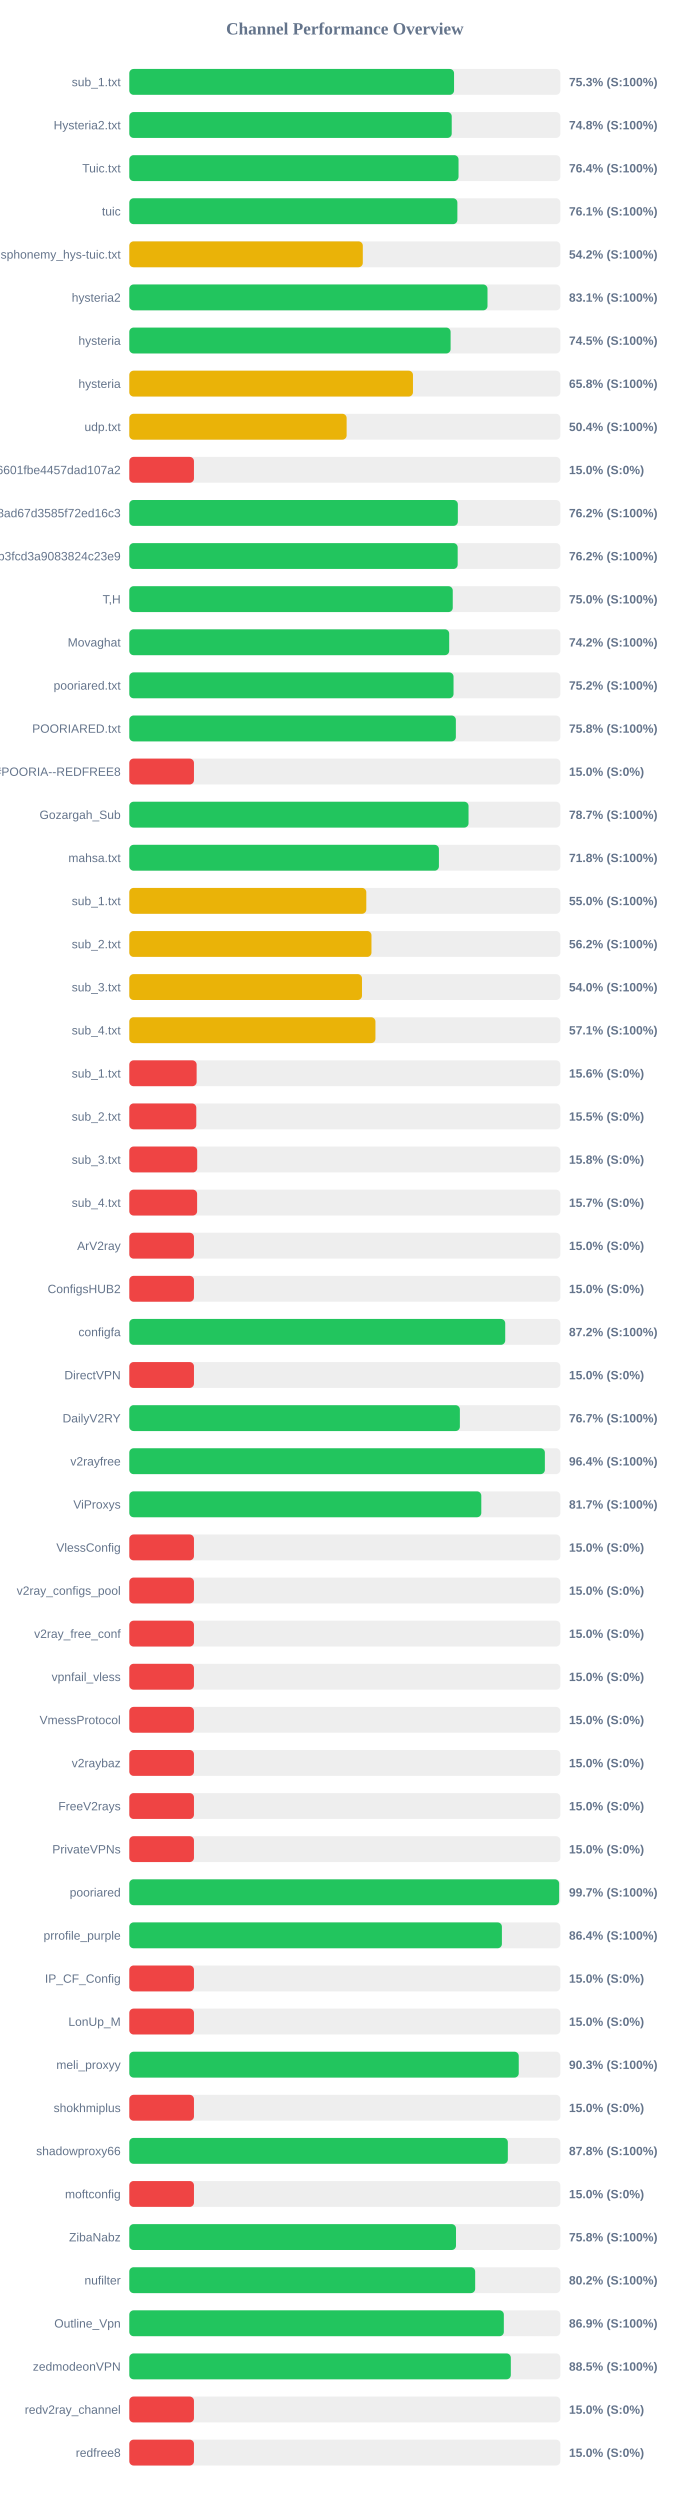
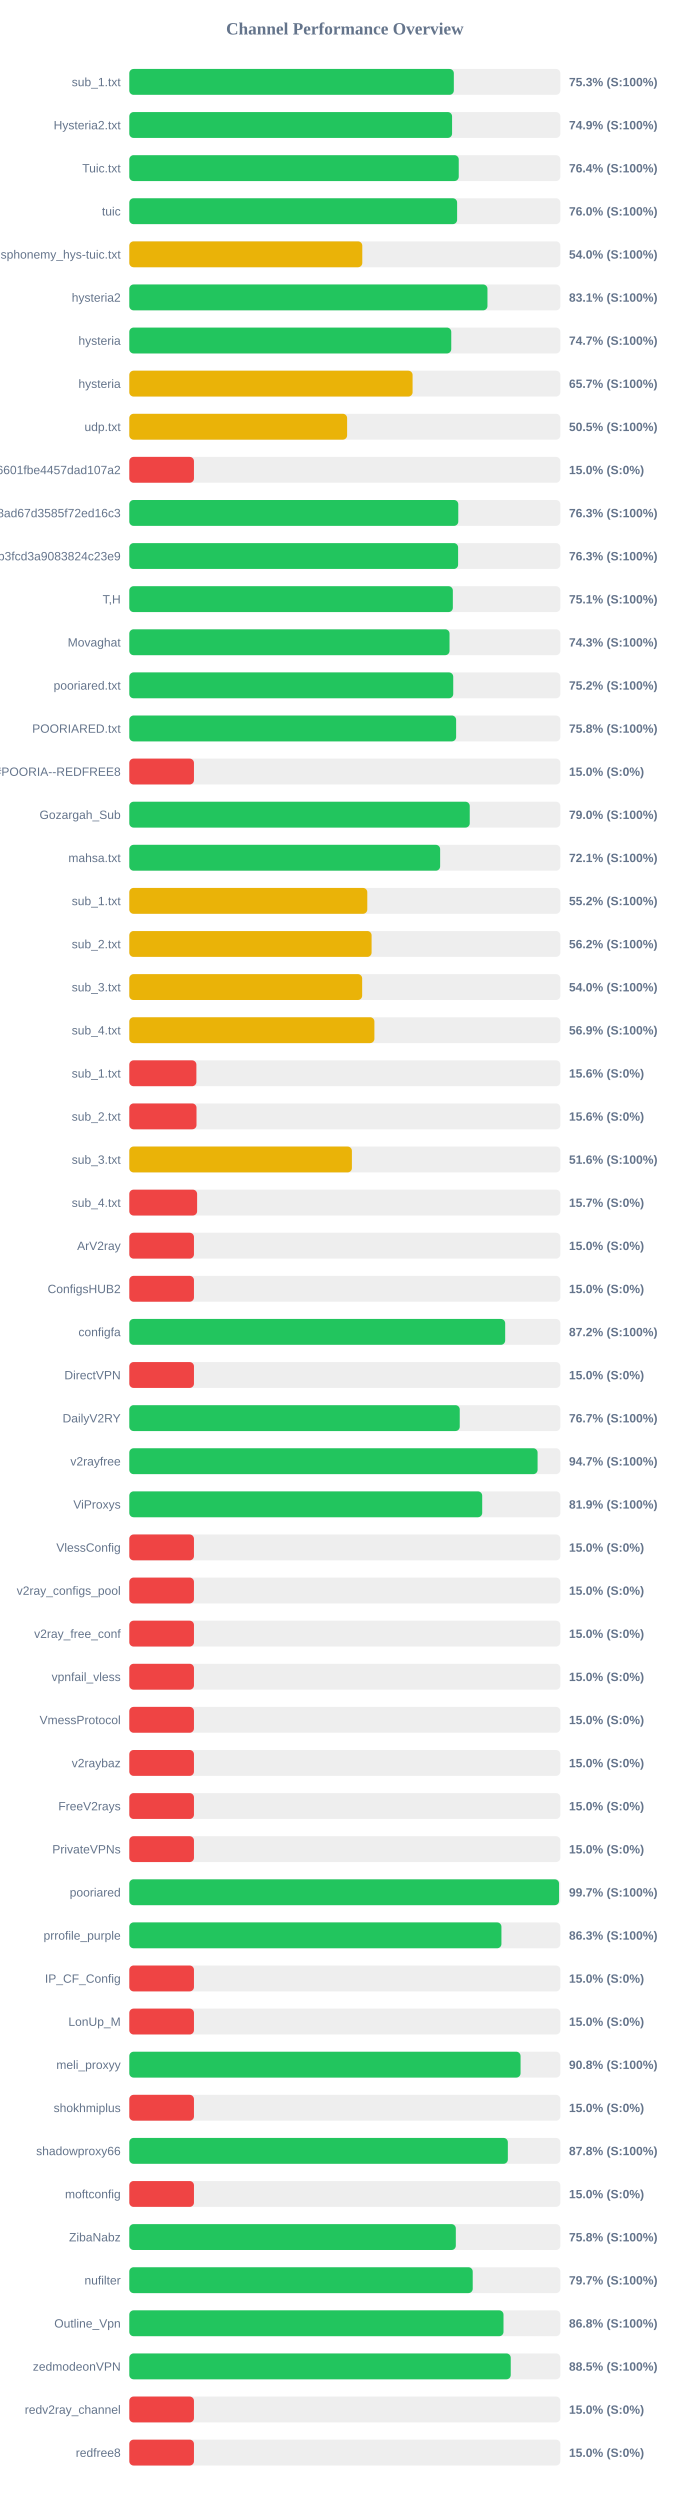
<svg xmlns="http://www.w3.org/2000/svg" width="800" height="2900" version="1.1">
  <style>
        .row { font: 14px Arial; fill: #64748b; }
        .score { font: bold 14px Arial; fill: #64748b; }
    </style>
  <text x="400" y="40" text-anchor="middle" font-size="20px" font-weight="bold" fill="#64748b">Channel Performance Overview</text>
  <rect x="150" y="80" width="500" height="30" fill="#eee" rx="5" />
-   <rect x="150" y="80" width="376.7" height="30" fill="#22c55e" rx="5" />
+   <rect x="150" y="80" width="376.45" height="30" fill="#22c55e" rx="5" />
  <text x="140" y="100" text-anchor="end" class="row">sub_1.txt</text>
  <text x="660" y="100" text-anchor="start" class="score">75.3% (S:100%)</text>
  <rect x="150" y="130" width="500" height="30" fill="#eee" rx="5" />
-   <rect x="150" y="130" width="374.0" height="30" fill="#22c55e" rx="5" />
+   <rect x="150" y="130" width="374.4" height="30" fill="#22c55e" rx="5" />
  <text x="140" y="150" text-anchor="end" class="row">Hysteria2.txt</text>
-   <text x="660" y="150" text-anchor="start" class="score">74.8% (S:100%)</text>
+   <text x="660" y="150" text-anchor="start" class="score">74.9% (S:100%)</text>
  <rect x="150" y="180" width="500" height="30" fill="#eee" rx="5" />
-   <rect x="150" y="180" width="381.9" height="30" fill="#22c55e" rx="5" />
+   <rect x="150" y="180" width="382.15" height="30" fill="#22c55e" rx="5" />
  <text x="140" y="200" text-anchor="end" class="row">Tuic.txt</text>
  <text x="660" y="200" text-anchor="start" class="score">76.4% (S:100%)</text>
  <rect x="150" y="230" width="500" height="30" fill="#eee" rx="5" />
-   <rect x="150" y="230" width="380.55" height="30" fill="#22c55e" rx="5" />
+   <rect x="150" y="230" width="380.25" height="30" fill="#22c55e" rx="5" />
  <text x="140" y="250" text-anchor="end" class="row">tuic</text>
-   <text x="660" y="250" text-anchor="start" class="score">76.1% (S:100%)</text>
+   <text x="660" y="250" text-anchor="start" class="score">76.0% (S:100%)</text>
  <rect x="150" y="280" width="500" height="30" fill="#eee" rx="5" />
-   <rect x="150" y="280" width="270.85" height="30" fill="#eab308" rx="5" />
+   <rect x="150" y="280" width="270.25" height="30" fill="#eab308" rx="5" />
  <text x="140" y="300" text-anchor="end" class="row">ndsphonemy_hys-tuic.txt</text>
-   <text x="660" y="300" text-anchor="start" class="score">54.2% (S:100%)</text>
+   <text x="660" y="300" text-anchor="start" class="score">54.0% (S:100%)</text>
  <rect x="150" y="330" width="500" height="30" fill="#eee" rx="5" />
-   <rect x="150" y="330" width="415.5" height="30" fill="#22c55e" rx="5" />
+   <rect x="150" y="330" width="415.45" height="30" fill="#22c55e" rx="5" />
  <text x="140" y="350" text-anchor="end" class="row">hysteria2</text>
  <text x="660" y="350" text-anchor="start" class="score">83.1% (S:100%)</text>
  <rect x="150" y="380" width="500" height="30" fill="#eee" rx="5" />
-   <rect x="150" y="380" width="372.7" height="30" fill="#22c55e" rx="5" />
+   <rect x="150" y="380" width="373.45" height="30" fill="#22c55e" rx="5" />
  <text x="140" y="400" text-anchor="end" class="row">hysteria</text>
-   <text x="660" y="400" text-anchor="start" class="score">74.5% (S:100%)</text>
+   <text x="660" y="400" text-anchor="start" class="score">74.7% (S:100%)</text>
  <rect x="150" y="430" width="500" height="30" fill="#eee" rx="5" />
-   <rect x="150" y="430" width="329.05" height="30" fill="#eab308" rx="5" />
+   <rect x="150" y="430" width="328.6" height="30" fill="#eab308" rx="5" />
  <text x="140" y="450" text-anchor="end" class="row">hysteria</text>
-   <text x="660" y="450" text-anchor="start" class="score">65.8% (S:100%)</text>
+   <text x="660" y="450" text-anchor="start" class="score">65.7% (S:100%)</text>
  <rect x="150" y="480" width="500" height="30" fill="#eee" rx="5" />
-   <rect x="150" y="480" width="252.1" height="30" fill="#eab308" rx="5" />
+   <rect x="150" y="480" width="252.65" height="30" fill="#eab308" rx="5" />
  <text x="140" y="500" text-anchor="end" class="row">udp.txt</text>
-   <text x="660" y="500" text-anchor="start" class="score">50.4% (S:100%)</text>
+   <text x="660" y="500" text-anchor="start" class="score">50.5% (S:100%)</text>
  <rect x="150" y="530" width="500" height="30" fill="#eee" rx="5" />
  <rect x="150" y="530" width="75.0" height="30" fill="#ef4444" rx="5" />
  <text x="140" y="550" text-anchor="end" class="row">6ca22ad3b96aa6601fbe4457dad107a2</text>
  <text x="660" y="550" text-anchor="start" class="score">15.0% (S:0%)</text>
  <rect x="150" y="580" width="500" height="30" fill="#eee" rx="5" />
-   <rect x="150" y="580" width="381.1" height="30" fill="#22c55e" rx="5" />
+   <rect x="150" y="580" width="381.6" height="30" fill="#22c55e" rx="5" />
  <text x="140" y="600" text-anchor="end" class="row">d2ddf60933dd08ad67d3585f72ed16c3</text>
-   <text x="660" y="600" text-anchor="start" class="score">76.2% (S:100%)</text>
+   <text x="660" y="600" text-anchor="start" class="score">76.3% (S:100%)</text>
  <rect x="150" y="630" width="500" height="30" fill="#eee" rx="5" />
-   <rect x="150" y="630" width="380.9" height="30" fill="#22c55e" rx="5" />
+   <rect x="150" y="630" width="381.4" height="30" fill="#22c55e" rx="5" />
  <text x="140" y="650" text-anchor="end" class="row">subscribe?token=8bc38a0c131e9b3fcd3a9083824c23e9</text>
-   <text x="660" y="650" text-anchor="start" class="score">76.2% (S:100%)</text>
+   <text x="660" y="650" text-anchor="start" class="score">76.3% (S:100%)</text>
  <rect x="150" y="680" width="500" height="30" fill="#eee" rx="5" />
-   <rect x="150" y="680" width="375.2" height="30" fill="#22c55e" rx="5" />
+   <rect x="150" y="680" width="375.3" height="30" fill="#22c55e" rx="5" />
  <text x="140" y="700" text-anchor="end" class="row">T,H</text>
-   <text x="660" y="700" text-anchor="start" class="score">75.0% (S:100%)</text>
+   <text x="660" y="700" text-anchor="start" class="score">75.1% (S:100%)</text>
  <rect x="150" y="730" width="500" height="30" fill="#eee" rx="5" />
-   <rect x="150" y="730" width="371.05" height="30" fill="#22c55e" rx="5" />
+   <rect x="150" y="730" width="371.45" height="30" fill="#22c55e" rx="5" />
  <text x="140" y="750" text-anchor="end" class="row">Movaghat</text>
-   <text x="660" y="750" text-anchor="start" class="score">74.2% (S:100%)</text>
+   <text x="660" y="750" text-anchor="start" class="score">74.3% (S:100%)</text>
  <rect x="150" y="780" width="500" height="30" fill="#eee" rx="5" />
-   <rect x="150" y="780" width="376.1" height="30" fill="#22c55e" rx="5" />
+   <rect x="150" y="780" width="375.75" height="30" fill="#22c55e" rx="5" />
  <text x="140" y="800" text-anchor="end" class="row">pooriared.txt</text>
  <text x="660" y="800" text-anchor="start" class="score">75.2% (S:100%)</text>
  <rect x="150" y="830" width="500" height="30" fill="#eee" rx="5" />
-   <rect x="150" y="830" width="378.8" height="30" fill="#22c55e" rx="5" />
+   <rect x="150" y="830" width="379.1" height="30" fill="#22c55e" rx="5" />
  <text x="140" y="850" text-anchor="end" class="row">POORIARED.txt</text>
  <text x="660" y="850" text-anchor="start" class="score">75.8% (S:100%)</text>
  <rect x="150" y="880" width="500" height="30" fill="#eee" rx="5" />
  <rect x="150" y="880" width="75.0" height="30" fill="#ef4444" rx="5" />
  <text x="140" y="900" text-anchor="end" class="row">POORIA--REDFREE8.txt#POORIA--REDFREE8</text>
  <text x="660" y="900" text-anchor="start" class="score">15.0% (S:0%)</text>
  <rect x="150" y="930" width="500" height="30" fill="#eee" rx="5" />
-   <rect x="150" y="930" width="393.5" height="30" fill="#22c55e" rx="5" />
+   <rect x="150" y="930" width="394.9" height="30" fill="#22c55e" rx="5" />
  <text x="140" y="950" text-anchor="end" class="row">Gozargah_Sub</text>
-   <text x="660" y="950" text-anchor="start" class="score">78.7% (S:100%)</text>
+   <text x="660" y="950" text-anchor="start" class="score">79.0% (S:100%)</text>
  <rect x="150" y="980" width="500" height="30" fill="#eee" rx="5" />
-   <rect x="150" y="980" width="359.15" height="30" fill="#22c55e" rx="5" />
+   <rect x="150" y="980" width="360.55" height="30" fill="#22c55e" rx="5" />
  <text x="140" y="1000" text-anchor="end" class="row">mahsa.txt</text>
-   <text x="660" y="1000" text-anchor="start" class="score">71.8% (S:100%)</text>
+   <text x="660" y="1000" text-anchor="start" class="score">72.1% (S:100%)</text>
  <rect x="150" y="1030" width="500" height="30" fill="#eee" rx="5" />
-   <rect x="150" y="1030" width="274.9" height="30" fill="#eab308" rx="5" />
+   <rect x="150" y="1030" width="276.05" height="30" fill="#eab308" rx="5" />
  <text x="140" y="1050" text-anchor="end" class="row">sub_1.txt</text>
-   <text x="660" y="1050" text-anchor="start" class="score">55.0% (S:100%)</text>
+   <text x="660" y="1050" text-anchor="start" class="score">55.2% (S:100%)</text>
  <rect x="150" y="1080" width="500" height="30" fill="#eee" rx="5" />
-   <rect x="150" y="1080" width="280.9" height="30" fill="#eab308" rx="5" />
+   <rect x="150" y="1080" width="281.05" height="30" fill="#eab308" rx="5" />
  <text x="140" y="1100" text-anchor="end" class="row">sub_2.txt</text>
  <text x="660" y="1100" text-anchor="start" class="score">56.2% (S:100%)</text>
  <rect x="150" y="1130" width="500" height="30" fill="#eee" rx="5" />
-   <rect x="150" y="1130" width="269.9" height="30" fill="#eab308" rx="5" />
+   <rect x="150" y="1130" width="270.1" height="30" fill="#eab308" rx="5" />
  <text x="140" y="1150" text-anchor="end" class="row">sub_3.txt</text>
  <text x="660" y="1150" text-anchor="start" class="score">54.0% (S:100%)</text>
  <rect x="150" y="1180" width="500" height="30" fill="#eee" rx="5" />
-   <rect x="150" y="1180" width="285.5" height="30" fill="#eab308" rx="5" />
+   <rect x="150" y="1180" width="284.3" height="30" fill="#eab308" rx="5" />
  <text x="140" y="1200" text-anchor="end" class="row">sub_4.txt</text>
-   <text x="660" y="1200" text-anchor="start" class="score">57.1% (S:100%)</text>
+   <text x="660" y="1200" text-anchor="start" class="score">56.9% (S:100%)</text>
  <rect x="150" y="1230" width="500" height="30" fill="#eee" rx="5" />
-   <rect x="150" y="1230" width="78.1" height="30" fill="#ef4444" rx="5" />
+   <rect x="150" y="1230" width="77.8" height="30" fill="#ef4444" rx="5" />
  <text x="140" y="1250" text-anchor="end" class="row">sub_1.txt</text>
  <text x="660" y="1250" text-anchor="start" class="score">15.6% (S:0%)</text>
  <rect x="150" y="1280" width="500" height="30" fill="#eee" rx="5" />
-   <rect x="150" y="1280" width="77.7" height="30" fill="#ef4444" rx="5" />
+   <rect x="150" y="1280" width="77.95" height="30" fill="#ef4444" rx="5" />
  <text x="140" y="1300" text-anchor="end" class="row">sub_2.txt</text>
-   <text x="660" y="1300" text-anchor="start" class="score">15.5% (S:0%)</text>
+   <text x="660" y="1300" text-anchor="start" class="score">15.6% (S:0%)</text>
  <rect x="150" y="1330" width="500" height="30" fill="#eee" rx="5" />
-   <rect x="150" y="1330" width="78.75" height="30" fill="#ef4444" rx="5" />
+   <rect x="150" y="1330" width="258.2" height="30" fill="#eab308" rx="5" />
  <text x="140" y="1350" text-anchor="end" class="row">sub_3.txt</text>
-   <text x="660" y="1350" text-anchor="start" class="score">15.8% (S:0%)</text>
+   <text x="660" y="1350" text-anchor="start" class="score">51.6% (S:100%)</text>
  <rect x="150" y="1380" width="500" height="30" fill="#eee" rx="5" />
  <rect x="150" y="1380" width="78.65" height="30" fill="#ef4444" rx="5" />
  <text x="140" y="1400" text-anchor="end" class="row">sub_4.txt</text>
  <text x="660" y="1400" text-anchor="start" class="score">15.7% (S:0%)</text>
  <rect x="150" y="1430" width="500" height="30" fill="#eee" rx="5" />
  <rect x="150" y="1430" width="75.0" height="30" fill="#ef4444" rx="5" />
  <text x="140" y="1450" text-anchor="end" class="row">ArV2ray</text>
  <text x="660" y="1450" text-anchor="start" class="score">15.0% (S:0%)</text>
  <rect x="150" y="1480" width="500" height="30" fill="#eee" rx="5" />
  <rect x="150" y="1480" width="75.0" height="30" fill="#ef4444" rx="5" />
  <text x="140" y="1500" text-anchor="end" class="row">ConfigsHUB2</text>
  <text x="660" y="1500" text-anchor="start" class="score">15.0% (S:0%)</text>
  <rect x="150" y="1530" width="500" height="30" fill="#eee" rx="5" />
-   <rect x="150" y="1530" width="436.05" height="30" fill="#22c55e" rx="5" />
+   <rect x="150" y="1530" width="436.0" height="30" fill="#22c55e" rx="5" />
  <text x="140" y="1550" text-anchor="end" class="row">configfa</text>
  <text x="660" y="1550" text-anchor="start" class="score">87.2% (S:100%)</text>
  <rect x="150" y="1580" width="500" height="30" fill="#eee" rx="5" />
  <rect x="150" y="1580" width="75.0" height="30" fill="#ef4444" rx="5" />
  <text x="140" y="1600" text-anchor="end" class="row">DirectVPN</text>
  <text x="660" y="1600" text-anchor="start" class="score">15.0% (S:0%)</text>
  <rect x="150" y="1630" width="500" height="30" fill="#eee" rx="5" />
-   <rect x="150" y="1630" width="383.45" height="30" fill="#22c55e" rx="5" />
+   <rect x="150" y="1630" width="383.3" height="30" fill="#22c55e" rx="5" />
  <text x="140" y="1650" text-anchor="end" class="row">DailyV2RY</text>
  <text x="660" y="1650" text-anchor="start" class="score">76.7% (S:100%)</text>
  <rect x="150" y="1680" width="500" height="30" fill="#eee" rx="5" />
-   <rect x="150" y="1680" width="482.05" height="30" fill="#22c55e" rx="5" />
+   <rect x="150" y="1680" width="473.6" height="30" fill="#22c55e" rx="5" />
  <text x="140" y="1700" text-anchor="end" class="row">v2rayfree</text>
-   <text x="660" y="1700" text-anchor="start" class="score">96.4% (S:100%)</text>
+   <text x="660" y="1700" text-anchor="start" class="score">94.7% (S:100%)</text>
  <rect x="150" y="1730" width="500" height="30" fill="#eee" rx="5" />
-   <rect x="150" y="1730" width="408.3" height="30" fill="#22c55e" rx="5" />
+   <rect x="150" y="1730" width="409.35" height="30" fill="#22c55e" rx="5" />
  <text x="140" y="1750" text-anchor="end" class="row">ViProxys</text>
-   <text x="660" y="1750" text-anchor="start" class="score">81.7% (S:100%)</text>
+   <text x="660" y="1750" text-anchor="start" class="score">81.9% (S:100%)</text>
  <rect x="150" y="1780" width="500" height="30" fill="#eee" rx="5" />
  <rect x="150" y="1780" width="75.0" height="30" fill="#ef4444" rx="5" />
  <text x="140" y="1800" text-anchor="end" class="row">VlessConfig</text>
  <text x="660" y="1800" text-anchor="start" class="score">15.0% (S:0%)</text>
  <rect x="150" y="1830" width="500" height="30" fill="#eee" rx="5" />
  <rect x="150" y="1830" width="75.0" height="30" fill="#ef4444" rx="5" />
  <text x="140" y="1850" text-anchor="end" class="row">v2ray_configs_pool</text>
  <text x="660" y="1850" text-anchor="start" class="score">15.0% (S:0%)</text>
  <rect x="150" y="1880" width="500" height="30" fill="#eee" rx="5" />
  <rect x="150" y="1880" width="75.0" height="30" fill="#ef4444" rx="5" />
  <text x="140" y="1900" text-anchor="end" class="row">v2ray_free_conf</text>
  <text x="660" y="1900" text-anchor="start" class="score">15.0% (S:0%)</text>
  <rect x="150" y="1930" width="500" height="30" fill="#eee" rx="5" />
  <rect x="150" y="1930" width="75.0" height="30" fill="#ef4444" rx="5" />
  <text x="140" y="1950" text-anchor="end" class="row">vpnfail_vless</text>
  <text x="660" y="1950" text-anchor="start" class="score">15.0% (S:0%)</text>
  <rect x="150" y="1980" width="500" height="30" fill="#eee" rx="5" />
  <rect x="150" y="1980" width="75.0" height="30" fill="#ef4444" rx="5" />
  <text x="140" y="2000" text-anchor="end" class="row">VmessProtocol</text>
  <text x="660" y="2000" text-anchor="start" class="score">15.0% (S:0%)</text>
  <rect x="150" y="2030" width="500" height="30" fill="#eee" rx="5" />
  <rect x="150" y="2030" width="75.0" height="30" fill="#ef4444" rx="5" />
  <text x="140" y="2050" text-anchor="end" class="row">v2raybaz</text>
  <text x="660" y="2050" text-anchor="start" class="score">15.0% (S:0%)</text>
  <rect x="150" y="2080" width="500" height="30" fill="#eee" rx="5" />
  <rect x="150" y="2080" width="75.0" height="30" fill="#ef4444" rx="5" />
  <text x="140" y="2100" text-anchor="end" class="row">FreeV2rays</text>
  <text x="660" y="2100" text-anchor="start" class="score">15.0% (S:0%)</text>
  <rect x="150" y="2130" width="500" height="30" fill="#eee" rx="5" />
  <rect x="150" y="2130" width="75.0" height="30" fill="#ef4444" rx="5" />
  <text x="140" y="2150" text-anchor="end" class="row">PrivateVPNs</text>
  <text x="660" y="2150" text-anchor="start" class="score">15.0% (S:0%)</text>
  <rect x="150" y="2180" width="500" height="30" fill="#eee" rx="5" />
-   <rect x="150" y="2180" width="498.6" height="30" fill="#22c55e" rx="5" />
+   <rect x="150" y="2180" width="498.5" height="30" fill="#22c55e" rx="5" />
  <text x="140" y="2200" text-anchor="end" class="row">pooriared</text>
  <text x="660" y="2200" text-anchor="start" class="score">99.7% (S:100%)</text>
  <rect x="150" y="2230" width="500" height="30" fill="#eee" rx="5" />
-   <rect x="150" y="2230" width="432.2" height="30" fill="#22c55e" rx="5" />
+   <rect x="150" y="2230" width="431.65" height="30" fill="#22c55e" rx="5" />
  <text x="140" y="2250" text-anchor="end" class="row">prrofile_purple</text>
-   <text x="660" y="2250" text-anchor="start" class="score">86.4% (S:100%)</text>
+   <text x="660" y="2250" text-anchor="start" class="score">86.3% (S:100%)</text>
  <rect x="150" y="2280" width="500" height="30" fill="#eee" rx="5" />
  <rect x="150" y="2280" width="75.0" height="30" fill="#ef4444" rx="5" />
  <text x="140" y="2300" text-anchor="end" class="row">IP_CF_Config</text>
  <text x="660" y="2300" text-anchor="start" class="score">15.0% (S:0%)</text>
  <rect x="150" y="2330" width="500" height="30" fill="#eee" rx="5" />
  <rect x="150" y="2330" width="75.0" height="30" fill="#ef4444" rx="5" />
  <text x="140" y="2350" text-anchor="end" class="row">LonUp_M</text>
  <text x="660" y="2350" text-anchor="start" class="score">15.0% (S:0%)</text>
  <rect x="150" y="2380" width="500" height="30" fill="#eee" rx="5" />
-   <rect x="150" y="2380" width="451.75" height="30" fill="#22c55e" rx="5" />
+   <rect x="150" y="2380" width="453.85" height="30" fill="#22c55e" rx="5" />
  <text x="140" y="2400" text-anchor="end" class="row">meli_proxyy</text>
-   <text x="660" y="2400" text-anchor="start" class="score">90.3% (S:100%)</text>
+   <text x="660" y="2400" text-anchor="start" class="score">90.8% (S:100%)</text>
  <rect x="150" y="2430" width="500" height="30" fill="#eee" rx="5" />
  <rect x="150" y="2430" width="75.0" height="30" fill="#ef4444" rx="5" />
  <text x="140" y="2450" text-anchor="end" class="row">shokhmiplus</text>
  <text x="660" y="2450" text-anchor="start" class="score">15.0% (S:0%)</text>
  <rect x="150" y="2480" width="500" height="30" fill="#eee" rx="5" />
  <rect x="150" y="2480" width="439.1" height="30" fill="#22c55e" rx="5" />
  <text x="140" y="2500" text-anchor="end" class="row">shadowproxy66</text>
  <text x="660" y="2500" text-anchor="start" class="score">87.8% (S:100%)</text>
  <rect x="150" y="2530" width="500" height="30" fill="#eee" rx="5" />
  <rect x="150" y="2530" width="75.0" height="30" fill="#ef4444" rx="5" />
  <text x="140" y="2550" text-anchor="end" class="row">moftconfig</text>
  <text x="660" y="2550" text-anchor="start" class="score">15.0% (S:0%)</text>
  <rect x="150" y="2580" width="500" height="30" fill="#eee" rx="5" />
-   <rect x="150" y="2580" width="378.95" height="30" fill="#22c55e" rx="5" />
+   <rect x="150" y="2580" width="378.75" height="30" fill="#22c55e" rx="5" />
  <text x="140" y="2600" text-anchor="end" class="row">ZibaNabz</text>
  <text x="660" y="2600" text-anchor="start" class="score">75.8% (S:100%)</text>
  <rect x="150" y="2630" width="500" height="30" fill="#eee" rx="5" />
-   <rect x="150" y="2630" width="401.2" height="30" fill="#22c55e" rx="5" />
+   <rect x="150" y="2630" width="398.35" height="30" fill="#22c55e" rx="5" />
  <text x="140" y="2650" text-anchor="end" class="row">nufilter</text>
-   <text x="660" y="2650" text-anchor="start" class="score">80.2% (S:100%)</text>
+   <text x="660" y="2650" text-anchor="start" class="score">79.7% (S:100%)</text>
  <rect x="150" y="2680" width="500" height="30" fill="#eee" rx="5" />
-   <rect x="150" y="2680" width="434.45" height="30" fill="#22c55e" rx="5" />
+   <rect x="150" y="2680" width="434.05" height="30" fill="#22c55e" rx="5" />
  <text x="140" y="2700" text-anchor="end" class="row">Outline_Vpn</text>
-   <text x="660" y="2700" text-anchor="start" class="score">86.9% (S:100%)</text>
+   <text x="660" y="2700" text-anchor="start" class="score">86.8% (S:100%)</text>
  <rect x="150" y="2730" width="500" height="30" fill="#eee" rx="5" />
-   <rect x="150" y="2730" width="442.55" height="30" fill="#22c55e" rx="5" />
+   <rect x="150" y="2730" width="442.45" height="30" fill="#22c55e" rx="5" />
  <text x="140" y="2750" text-anchor="end" class="row">zedmodeonVPN</text>
  <text x="660" y="2750" text-anchor="start" class="score">88.5% (S:100%)</text>
  <rect x="150" y="2780" width="500" height="30" fill="#eee" rx="5" />
  <rect x="150" y="2780" width="75.0" height="30" fill="#ef4444" rx="5" />
  <text x="140" y="2800" text-anchor="end" class="row">redv2ray_channel</text>
  <text x="660" y="2800" text-anchor="start" class="score">15.0% (S:0%)</text>
  <rect x="150" y="2830" width="500" height="30" fill="#eee" rx="5" />
  <rect x="150" y="2830" width="75.0" height="30" fill="#ef4444" rx="5" />
  <text x="140" y="2850" text-anchor="end" class="row">redfree8</text>
  <text x="660" y="2850" text-anchor="start" class="score">15.0% (S:0%)</text>
</svg>
